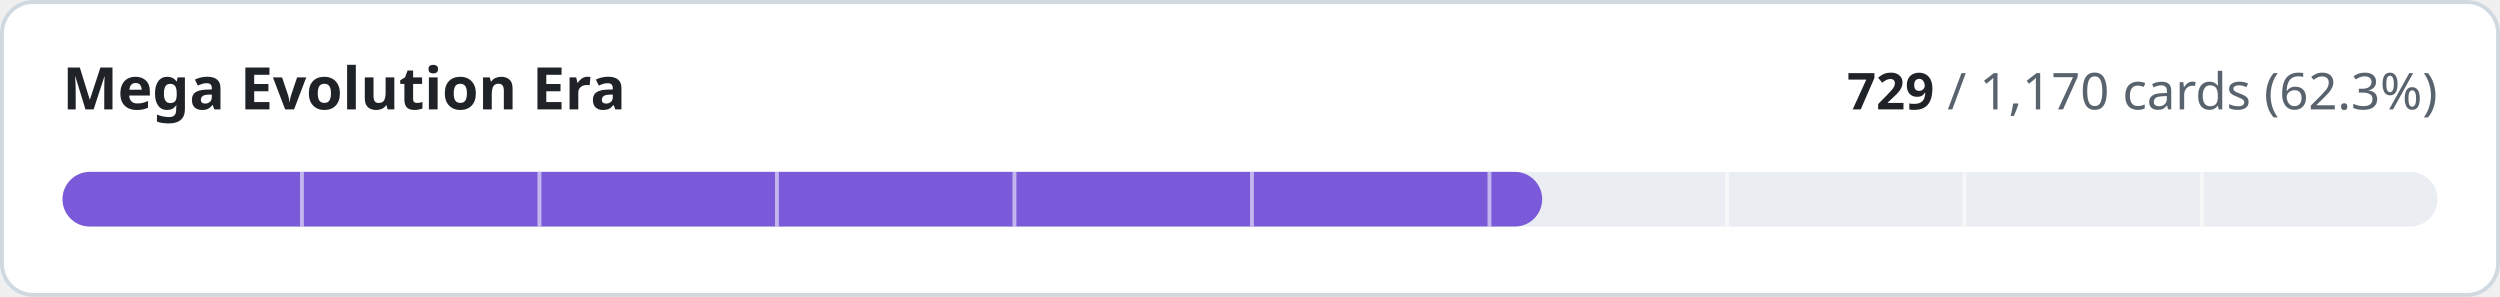
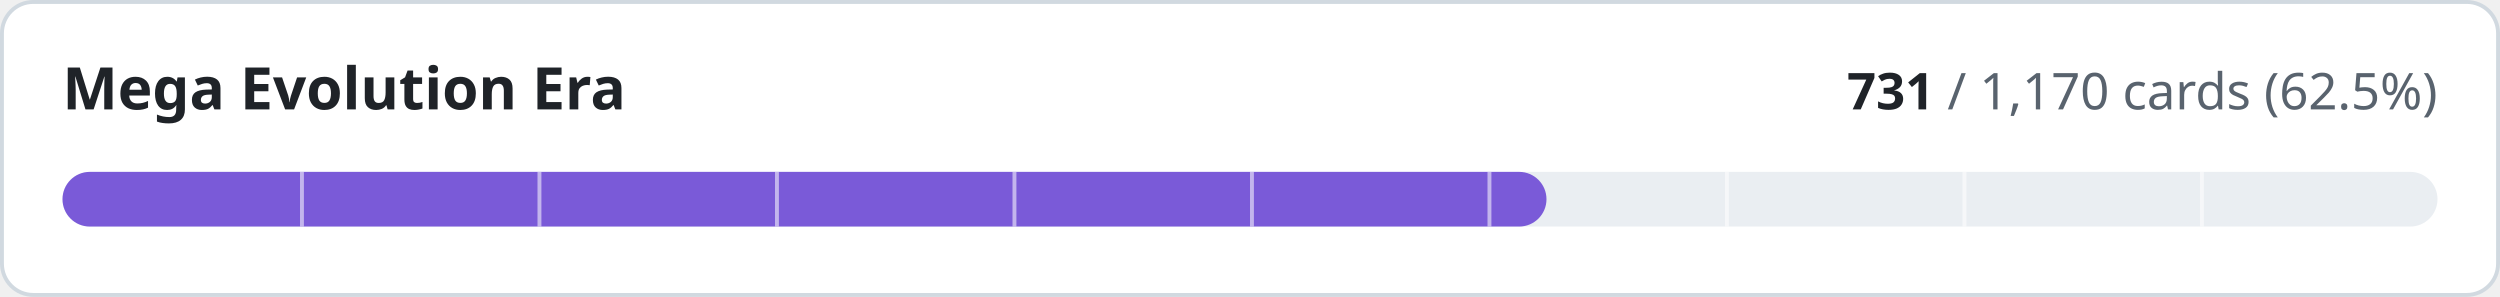
- <svg xmlns="http://www.w3.org/2000/svg" width="640" height="76" viewBox="0 0 640 76" role="img" aria-label="Mega Evolution Era: 729 of 1170 cards implemented">
+ <svg xmlns="http://www.w3.org/2000/svg" width="640" height="76" viewBox="0 0 640 76" role="img" aria-label="Mega Evolution Era: 731 of 1170 cards implemented">
  <style>
.t{fill:#1f2328}.m{fill:#59636e}.trk{fill:#eaeef2}.bd{stroke:#d1d9e0}.bg{fill:#ffffff}
@media (prefers-color-scheme:dark){.t{fill:#f0f6fc}.m{fill:#9198a1}.trk{fill:#262c36}.bd{stroke:#3d444d}.bg{fill:#0d1117}}
text{font-family:-apple-system,BlinkMacSystemFont,'Segoe UI','Noto Sans',Helvetica,Arial,sans-serif;font-variant-numeric:tabular-nums}
</style>
  <rect class="bg bd" x="0.5" y="0.5" width="639" height="75" rx="8" stroke-width="1" />
  <text class="t" x="16" y="28" font-size="15" font-weight="600">Mega Evolution Era</text>
  <text class="m" x="624" y="28" font-size="13" text-anchor="end">
-     <tspan class="t" font-weight="600">729</tspan> / 1,170 cards (62.3%)</text>
+     <tspan class="t" font-weight="600">731</tspan> / 1,170 cards (62.5%)</text>
  <rect class="trk" x="16" y="44" width="608" height="14" rx="7" />
-   <rect x="16" y="44" width="378.8" height="14" rx="7" fill="#7a5ad8" />
+   <rect x="16" y="44" width="379.9" height="14" rx="7" fill="#7a5ad8" />
  <rect x="76.8" y="44" width="1" height="14" class="bg" opacity="0.55" />
  <rect x="137.6" y="44" width="1" height="14" class="bg" opacity="0.55" />
  <rect x="198.4" y="44" width="1" height="14" class="bg" opacity="0.55" />
  <rect x="259.2" y="44" width="1" height="14" class="bg" opacity="0.55" />
  <rect x="320.0" y="44" width="1" height="14" class="bg" opacity="0.55" />
  <rect x="380.8" y="44" width="1" height="14" class="bg" opacity="0.55" />
  <rect x="441.6" y="44" width="1" height="14" class="bg" opacity="0.55" />
  <rect x="502.4" y="44" width="1" height="14" class="bg" opacity="0.55" />
  <rect x="563.2" y="44" width="1" height="14" class="bg" opacity="0.55" />
</svg>
